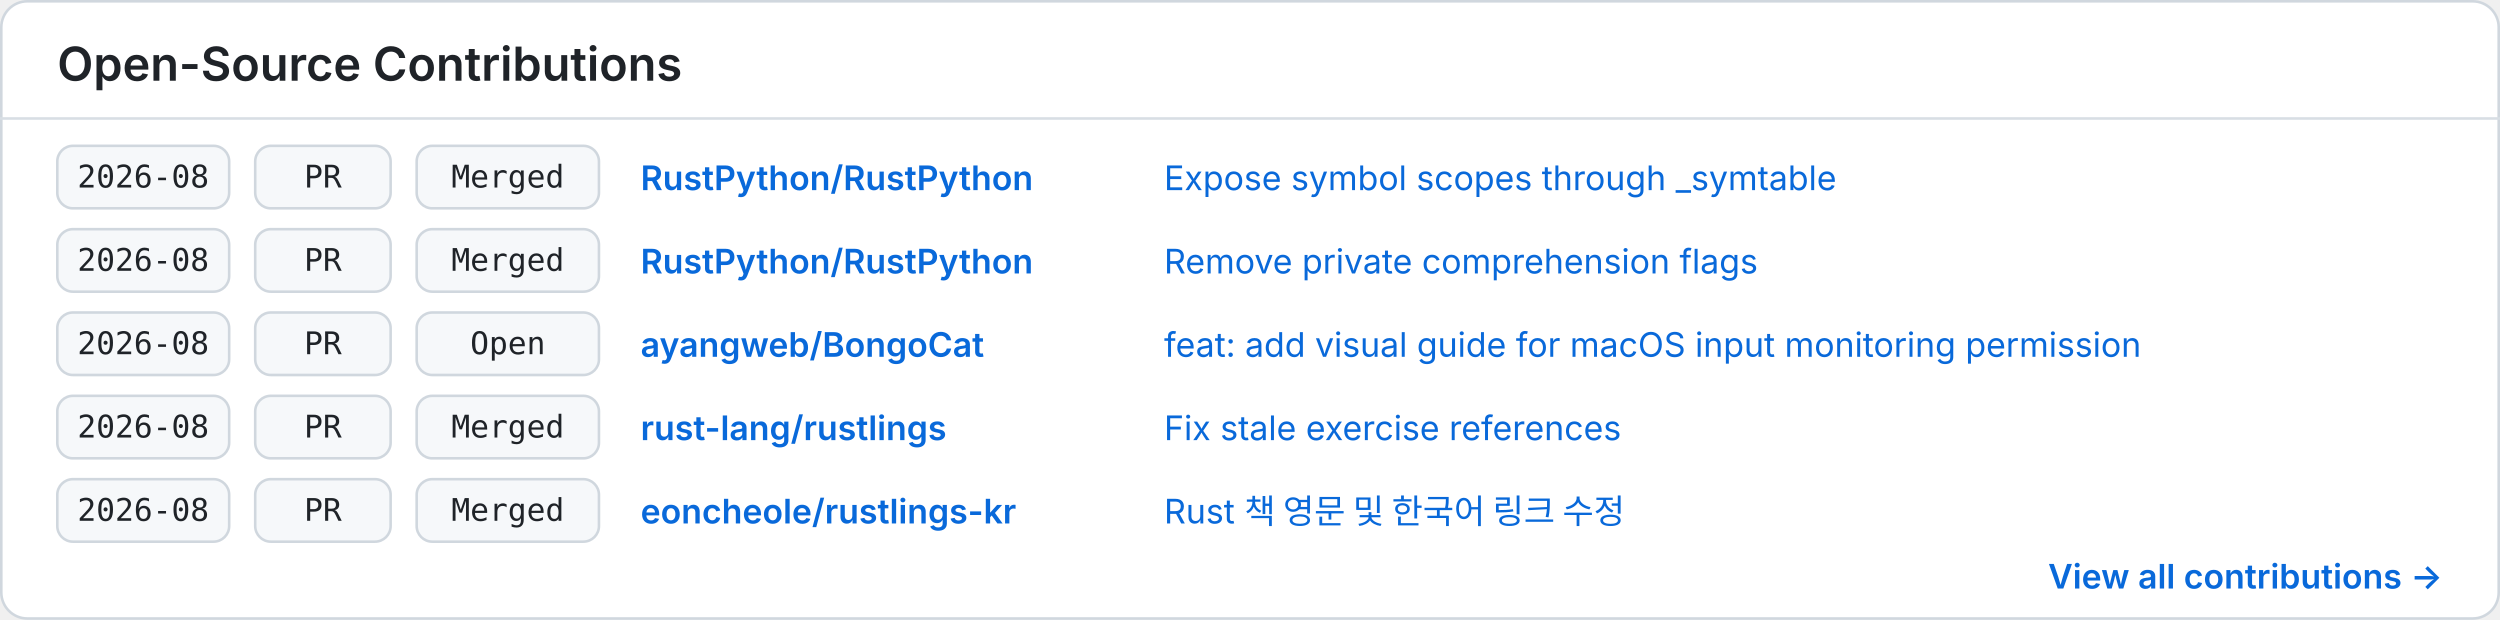
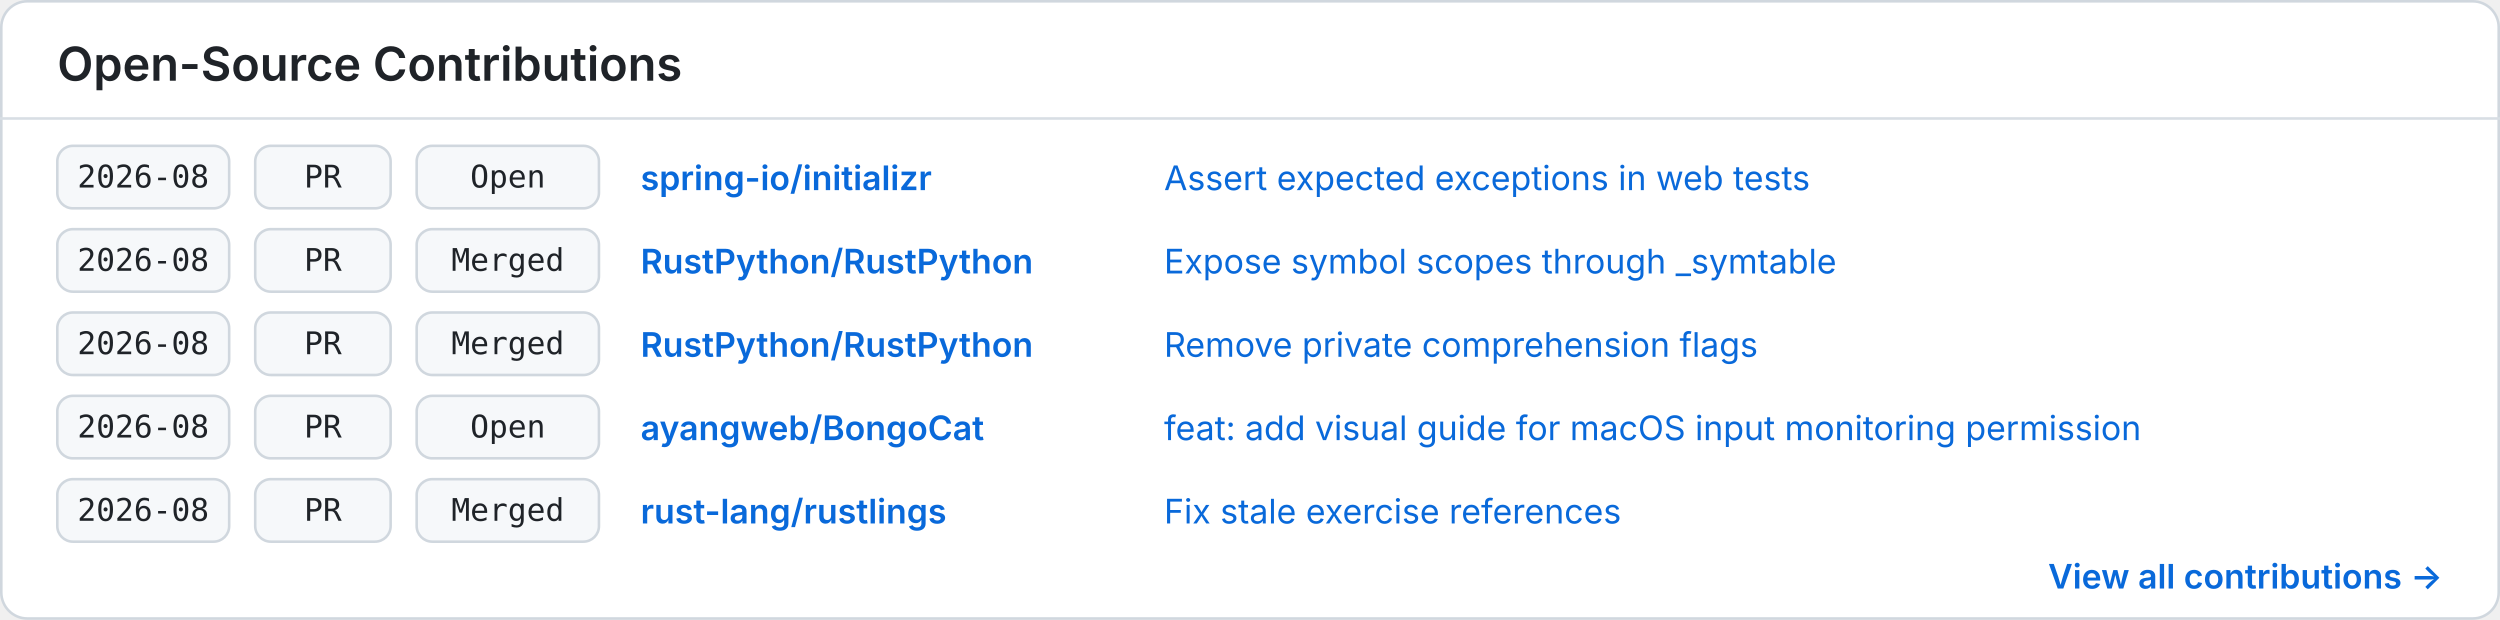
<svg xmlns="http://www.w3.org/2000/svg" width="960" height="238" viewBox="0 0 960 238" role="img" aria-labelledby="title description">
  <style>
    .background { fill: #ffffff; }
    .border { fill: none; stroke: #d0d7de; }
    .divider { stroke: #d8dee4; }
    .heading { fill: #1f2328; font: 600 18px -apple-system, BlinkMacSystemFont, "Segoe UI", sans-serif; }
    .cell { fill: #f6f8fa; stroke: #d0d7de; }
    .mono { fill: #1f2328; font: 12px ui-monospace, SFMono-Regular, Menlo, Consolas, monospace; }
    .repo { fill: #0969da; font: 600 13px -apple-system, BlinkMacSystemFont, "Segoe UI", sans-serif; }
    .item { fill: #0969da; font: 13px -apple-system, BlinkMacSystemFont, "Segoe UI", sans-serif; }
    .more { fill: #0969da; font: 600 13px -apple-system, BlinkMacSystemFont, "Segoe UI", sans-serif; }
    @media (prefers-color-scheme: dark) {
      .background { fill: #0d1117; }
      .border, .divider { stroke: #30363d; }
      .heading, .mono { fill: #f0f6fc; }
      .cell { fill: #161b22; stroke: #30363d; }
      .repo, .item, .more { fill: #58a6ff; }
    }
  </style>
  <rect class="background" x="0.5" y="0.5" width="959" height="237" rx="10" />
  <rect class="border" x="0.5" y="0.5" width="959" height="237" rx="10" />
  <text class="heading" x="22" y="31">Open-Source Contributions</text>
  <line class="divider" x1="0" y1="45.5" x2="960" y2="45.5" />
  <g transform="translate(22 56)">
    <rect class="cell" x="0" y="0" width="66" height="24" rx="6" />
    <text class="mono" x="33" y="16" text-anchor="middle">2026-08</text>
    <rect class="cell" x="76" y="0" width="52" height="24" rx="6" />
    <text class="mono" x="102" y="16" text-anchor="middle">PR</text>
    <rect class="cell" x="138" y="0" width="70" height="24" rx="6" />
-     <text class="mono" x="173" y="16" text-anchor="middle">Merged</text>
-     <text class="repo" x="224" y="17">RustPython/RustPython</text>
-     <text class="item" x="425" y="17">Expose symbol scopes through _symtable</text>
+     <text class="mono" x="173" y="16" text-anchor="middle">Open</text>
+     <text class="repo" x="224" y="17">spring-io/initializr</text>
+     <text class="item" x="425" y="17">Assert expected exceptions in web tests</text>
  </g>
  <g transform="translate(22 88)">
    <rect class="cell" x="0" y="0" width="66" height="24" rx="6" />
    <text class="mono" x="33" y="16" text-anchor="middle">2026-08</text>
    <rect class="cell" x="76" y="0" width="52" height="24" rx="6" />
    <text class="mono" x="102" y="16" text-anchor="middle">PR</text>
    <rect class="cell" x="138" y="0" width="70" height="24" rx="6" />
    <text class="mono" x="173" y="16" text-anchor="middle">Merged</text>
    <text class="repo" x="224" y="17">RustPython/RustPython</text>
+     <text class="item" x="425" y="17">Expose symbol scopes through _symtable</text>
+   </g>
+   <g transform="translate(22 120)">
+     <rect class="cell" x="0" y="0" width="66" height="24" rx="6" />
+     <text class="mono" x="33" y="16" text-anchor="middle">2026-08</text>
+     <rect class="cell" x="76" y="0" width="52" height="24" rx="6" />
+     <text class="mono" x="102" y="16" text-anchor="middle">PR</text>
+     <rect class="cell" x="138" y="0" width="70" height="24" rx="6" />
+     <text class="mono" x="173" y="16" text-anchor="middle">Merged</text>
+     <text class="repo" x="224" y="17">RustPython/RustPython</text>
    <text class="item" x="425" y="17">Remove private comprehension flags</text>
  </g>
-   <g transform="translate(22 120)">
+   <g transform="translate(22 152)">
    <rect class="cell" x="0" y="0" width="66" height="24" rx="6" />
    <text class="mono" x="33" y="16" text-anchor="middle">2026-08</text>
    <rect class="cell" x="76" y="0" width="52" height="24" rx="6" />
    <text class="mono" x="102" y="16" text-anchor="middle">PR</text>
    <rect class="cell" x="138" y="0" width="70" height="24" rx="6" />
    <text class="mono" x="173" y="16" text-anchor="middle">Open</text>
    <text class="repo" x="224" y="17">ayangweb/BongoCat</text>
    <text class="item" x="425" y="17">feat: add visual guide for macOS input monitoring permission</text>
  </g>
-   <g transform="translate(22 152)">
+   <g transform="translate(22 184)">
    <rect class="cell" x="0" y="0" width="66" height="24" rx="6" />
    <text class="mono" x="33" y="16" text-anchor="middle">2026-08</text>
    <rect class="cell" x="76" y="0" width="52" height="24" rx="6" />
    <text class="mono" x="102" y="16" text-anchor="middle">PR</text>
    <rect class="cell" x="138" y="0" width="70" height="24" rx="6" />
    <text class="mono" x="173" y="16" text-anchor="middle">Merged</text>
    <text class="repo" x="224" y="17">rust-lang/rustlings</text>
    <text class="item" x="425" y="17">Fix stale exercise references</text>
  </g>
-   <g transform="translate(22 184)">
-     <rect class="cell" x="0" y="0" width="66" height="24" rx="6" />
-     <text class="mono" x="33" y="16" text-anchor="middle">2026-08</text>
-     <rect class="cell" x="76" y="0" width="52" height="24" rx="6" />
-     <text class="mono" x="102" y="16" text-anchor="middle">PR</text>
-     <rect class="cell" x="138" y="0" width="70" height="24" rx="6" />
-     <text class="mono" x="173" y="16" text-anchor="middle">Merged</text>
-     <text class="repo" x="224" y="17">eoncheole/rustlings-kr</text>
-     <text class="item" x="425" y="17">Rust 책 영문 및 한국어 링크 수정</text>
-   </g>
  <text class="more" x="938" y="226" text-anchor="end">View all contributions →</text>
</svg>
